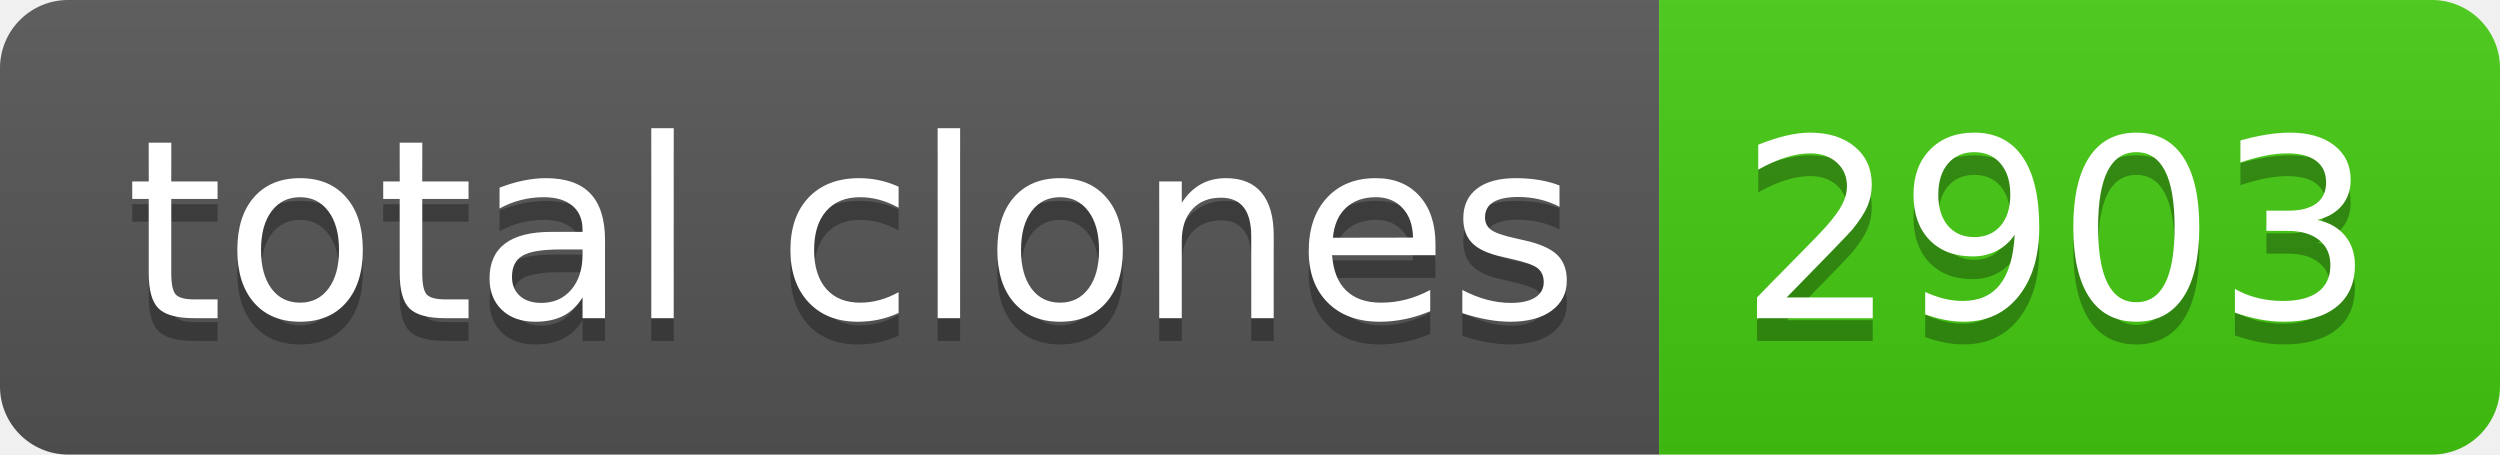
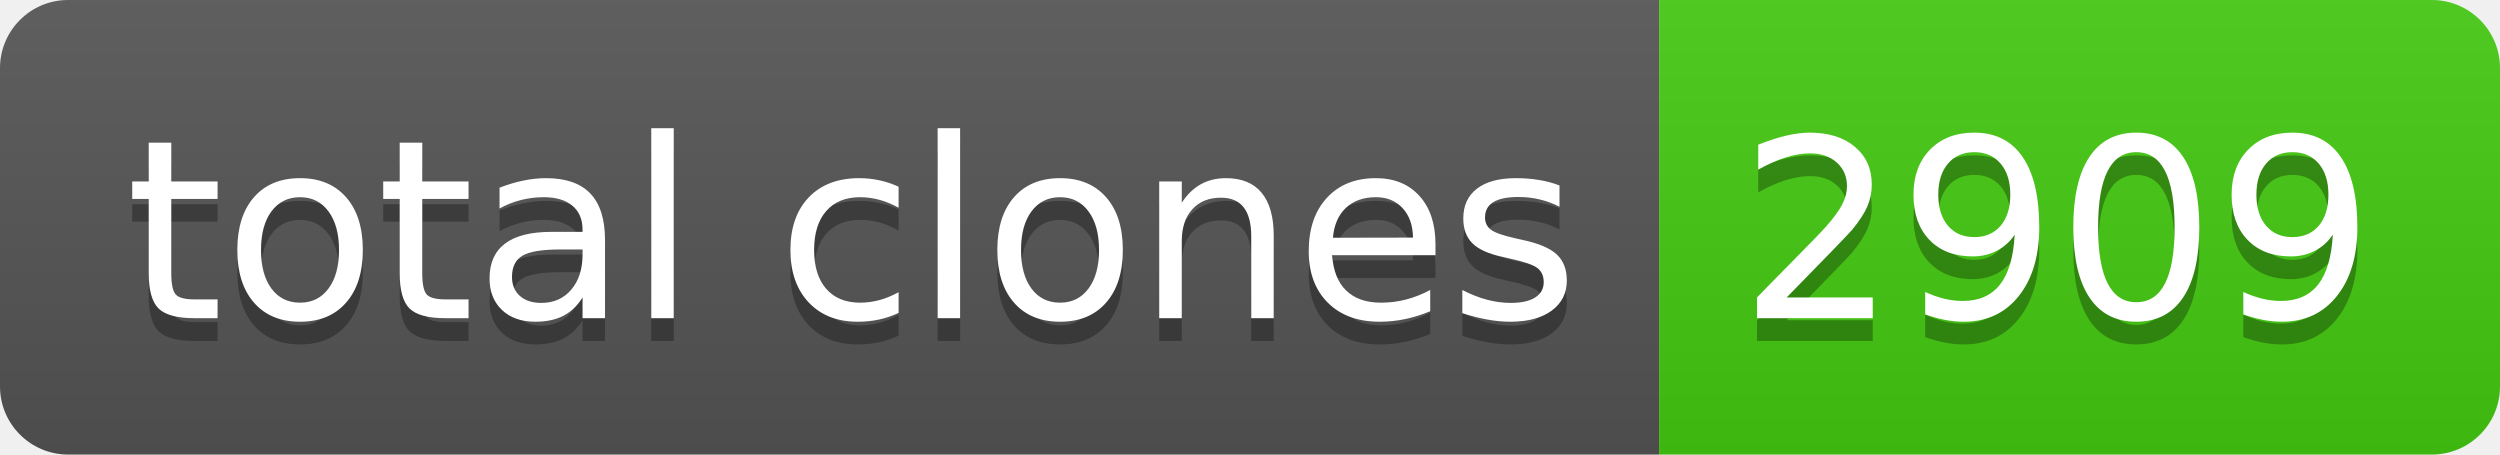
- <svg xmlns="http://www.w3.org/2000/svg" width="110" height="20" role="img" aria-label="total clones: 2903">
+ <svg xmlns="http://www.w3.org/2000/svg" width="110" height="20" role="img" aria-label="total clones: 2909">
  <linearGradient id="s" x2="0" y2="100%">
    <stop offset="0" stop-color="#bbb" stop-opacity=".1" />
    <stop offset="1" stop-opacity=".1" />
  </linearGradient>
  <clipPath id="r">
    <rect width="110" height="20" rx="3" fill="#fff" />
  </clipPath>
  <g clip-path="url(#r)">
    <rect width="73" height="20" fill="#555" />
    <rect x="73" width="37" height="20" fill="#4c1" />
    <rect width="110" height="20" fill="url(#s)" />
  </g>
  <g fill="#fff" text-anchor="middle" font-family="Verdana,Geneva,DejaVu Sans,sans-serif" text-rendering="geometricPrecision" font-size="110">
    <text aria-hidden="true" x="375" y="150" fill="#010101" fill-opacity=".3" transform="scale(.1)" textLength="630">total clones</text>
    <text x="375" y="140" transform="scale(.1)" fill="#fff" textLength="630">total clones</text>
-     <text aria-hidden="true" x="905" y="150" fill="#010101" fill-opacity=".3" transform="scale(.1)" textLength="270">2903</text>
-     <text x="905" y="140" transform="scale(.1)" fill="#fff" textLength="270">2903</text>
+     <text aria-hidden="true" x="905" y="150" fill="#010101" fill-opacity=".3" transform="scale(.1)" textLength="270">2909</text>
+     <text x="905" y="140" transform="scale(.1)" fill="#fff" textLength="270">2909</text>
  </g>
</svg>
